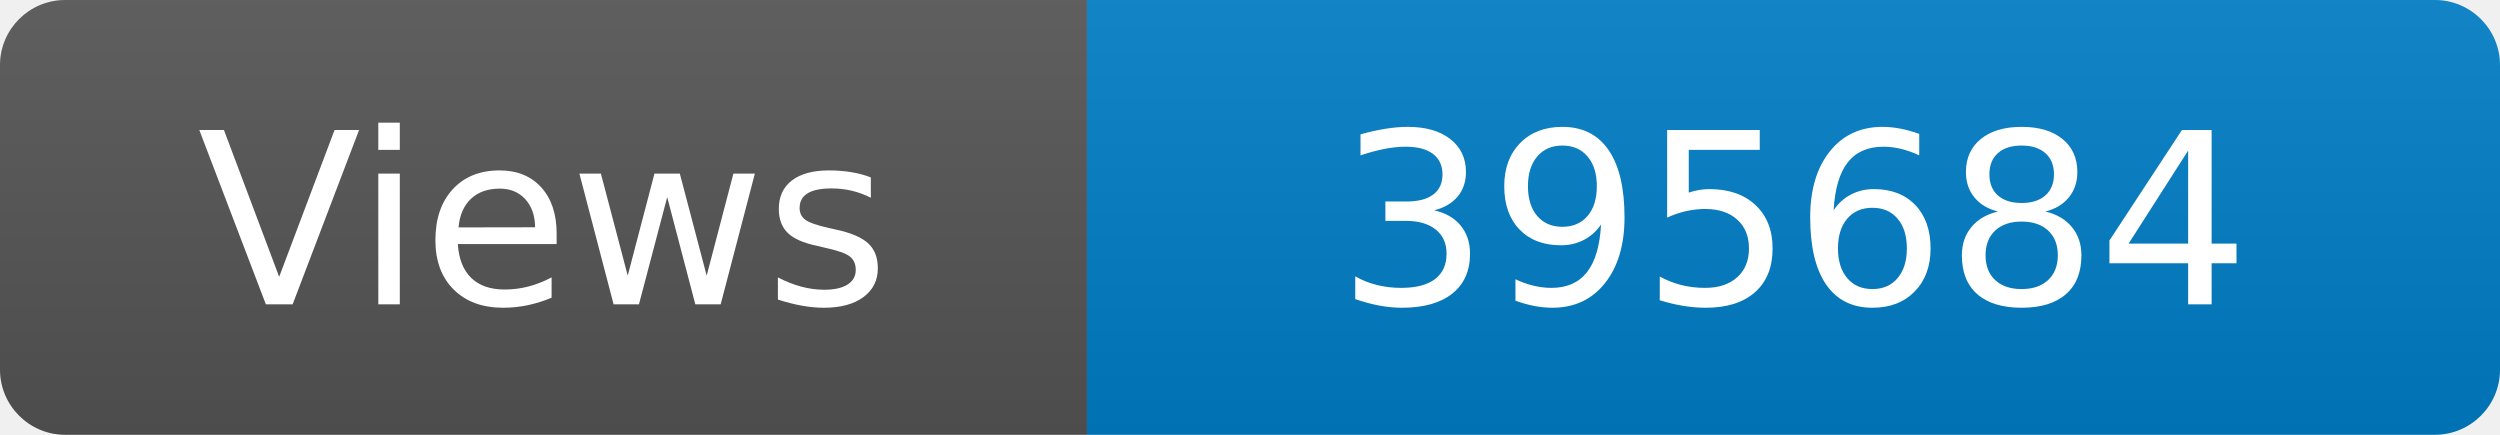
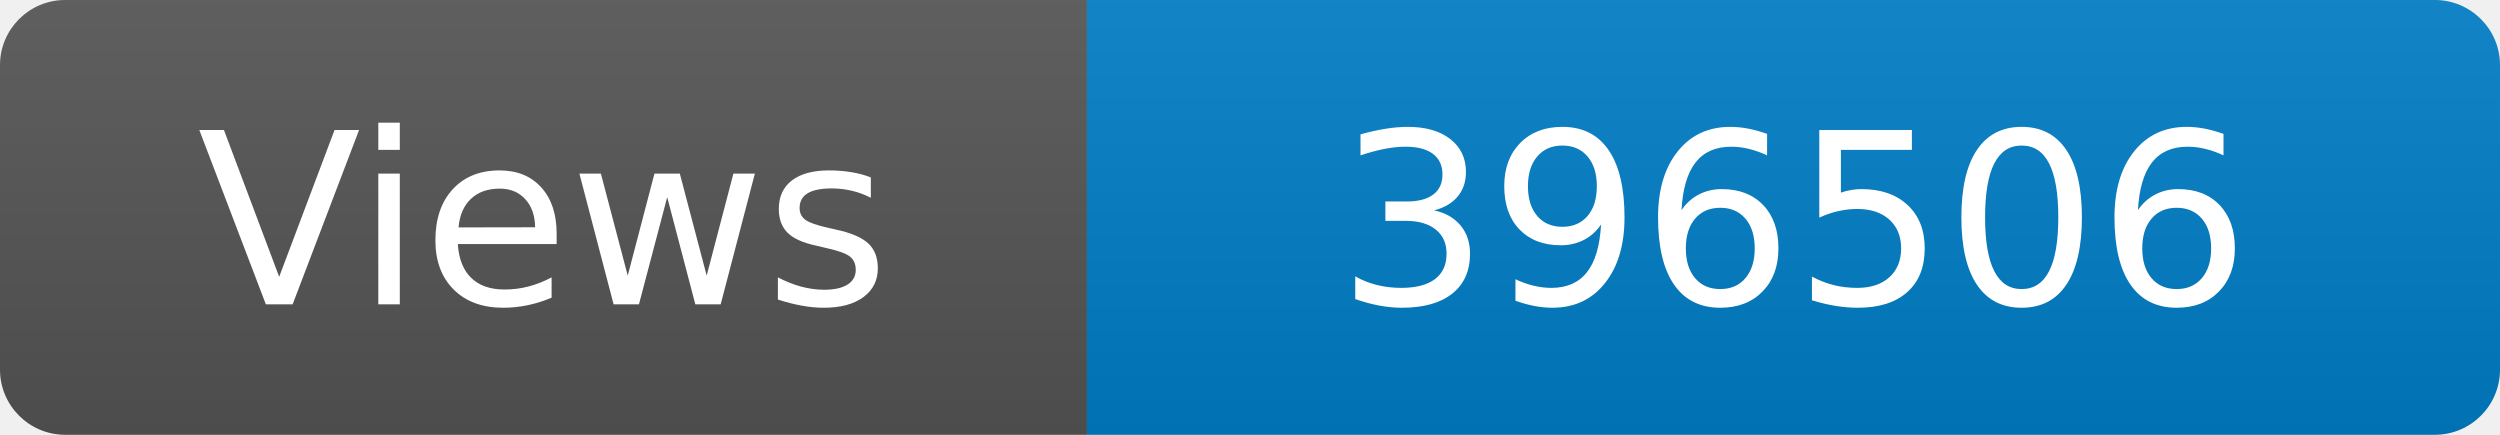
<svg xmlns="http://www.w3.org/2000/svg" width="115" height="20" role="img" aria-label="Maintained?: yes">
  <linearGradient id="s" x2="0" y2="100%">
    <stop offset="0" stop-color="#bbb" stop-opacity=".1" />
    <stop offset="1" stop-opacity=".1" />
  </linearGradient>
  <clipPath id="r">
    <rect width="115" height="20" rx="3" fill="#fff" />
  </clipPath>
  <g clip-path="url(#r)">
    <rect width="50" height="20" fill="#555" />
    <rect x="50" width="160" height="20" fill="#007ec6" />
    <rect width="115" height="20" fill="url(#s)" />
  </g>
  <g fill="#fff" text-anchor="middle" font-family="Verdana,Geneva,DejaVu Sans,sans-serif" font-size="110">
    <text x="250" y="140" transform="scale(.1)" fill="#fff">Views</text>
-     <text x="825" y="140" transform="scale(.1)" fill="#fff">395684</text>
+     <text x="825" y="140" transform="scale(.1)" fill="#fff">396506</text>
  </g>
</svg>
